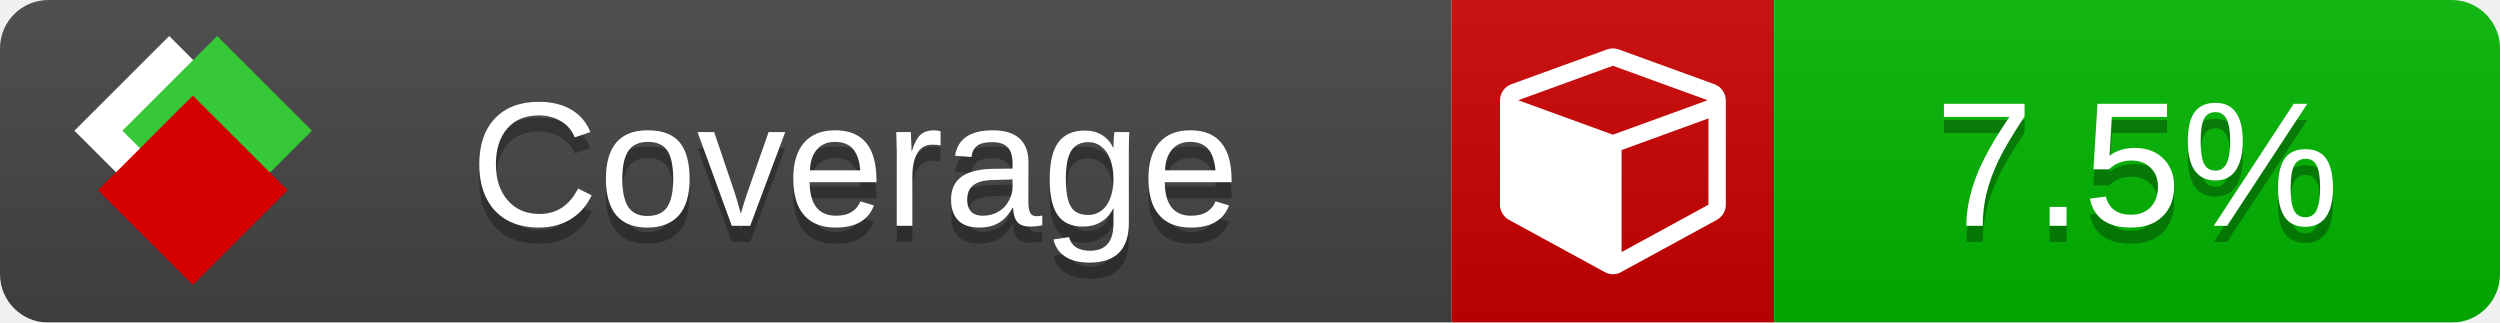
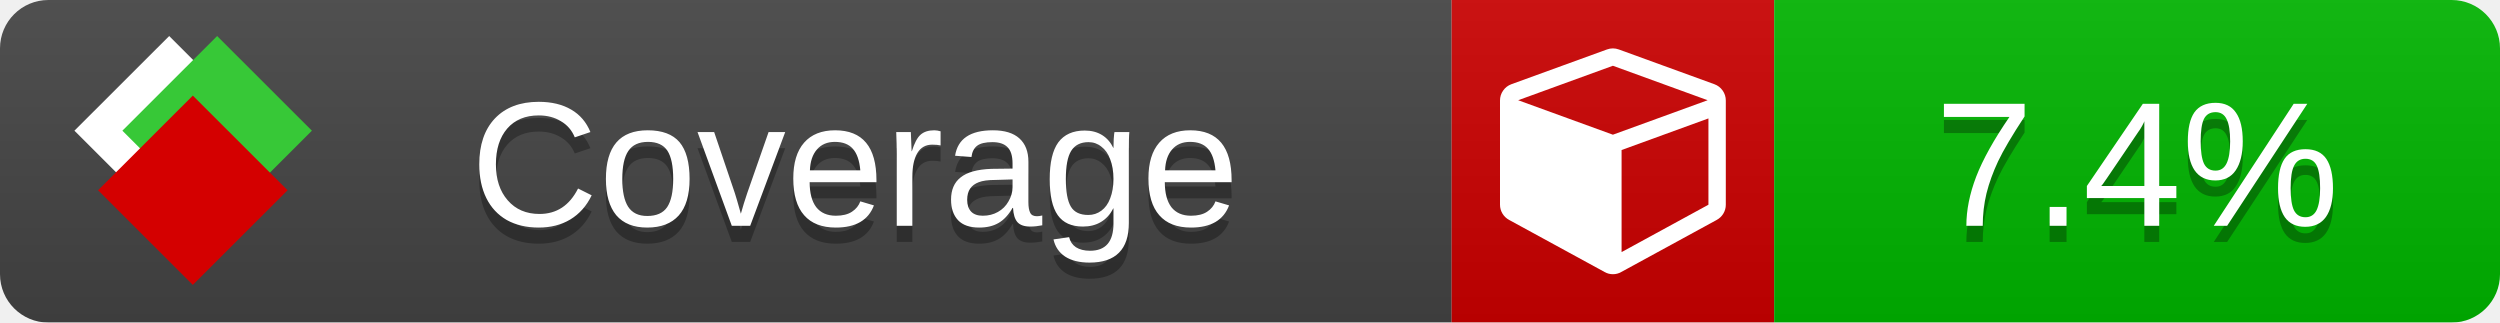
<svg xmlns="http://www.w3.org/2000/svg" xmlns:xlink="http://www.w3.org/1999/xlink" width="155" height="20">
  <style type="text/css">
          
            @keyframes fade1 {
                0% { visibility: visible; opacity: 1; }
               23% { visibility: visible; opacity: 1; }
               25% { visibility: hidden; opacity: 0; }
               48% { visibility: hidden; opacity: 0; }
               50% { visibility: hidden; opacity: 0; }
               73% { visibility: hidden; opacity: 0; }
               75% { visibility: hidden; opacity: 0; }
               98% { visibility: hidden; opacity: 0; }
              100% { visibility: visible; opacity: 1; }
            }
            @keyframes fade2 {
                0% { visibility: hidden; opacity: 0; }
               23% { visibility: hidden; opacity: 0; }
               25% { visibility: visible; opacity: 1; }
               48% { visibility: visible; opacity: 1; }
               50% { visibility: hidden; opacity: 0; }
               73% { visibility: hidden; opacity: 0; }
               75% { visibility: hidden; opacity: 0; }
               98% { visibility: hidden; opacity: 0; }
              100% { visibility: hidden; opacity: 0; }
            }
            @keyframes fade3 {
                0% { visibility: hidden; opacity: 0; }
               23% { visibility: hidden; opacity: 0; }
               25% { visibility: hidden; opacity: 0; }
               48% { visibility: hidden; opacity: 0; }
               50% { visibility: visible; opacity: 1; }
               73% { visibility: visible; opacity: 1; }
               75% { visibility: hidden; opacity: 0; }
               98% { visibility: hidden; opacity: 0; }
              100% { visibility: hidden; opacity: 0; }
            }
            @keyframes fade4 {
                0% { visibility: hidden; opacity: 0; }
               23% { visibility: hidden; opacity: 0; }
               25% { visibility: hidden; opacity: 0; }
               48% { visibility: hidden; opacity: 0; }
               50% { visibility: hidden; opacity: 0; }
               73% { visibility: hidden; opacity: 0; }
               75% { visibility: visible; opacity: 1; }
               98% { visibility: visible; opacity: 1; }
              100% { visibility: hidden; opacity: 0; }
            }
            .linecoverage {
                animation-duration: 15s;
                animation-name: fade1;
                animation-iteration-count: infinite;
            }
            .branchcoverage {
                animation-duration: 15s;
                animation-name: fade2;
                animation-iteration-count: infinite;
            }
            .methodcoverage {
                animation-duration: 15s;
                animation-name: fade3;
                animation-iteration-count: infinite;
            }
            .fullmethodcoverage {
                animation-duration: 15s;
                animation-name: fade4;
                animation-iteration-count: infinite;
            }
          
    </style>
  <defs>
    <linearGradient id="gradient" x2="0" y2="100%">
      <stop offset="0" stop-color="#bbb" stop-opacity=".1" />
      <stop offset="1" stop-opacity=".1" />
    </linearGradient>
    <linearGradient id="c">
      <stop offset="0" stop-color="#d40000" />
      <stop offset="1" stop-color="#ff2a2a" />
    </linearGradient>
    <linearGradient id="a">
      <stop offset="0" stop-color="#e0e0de" />
      <stop offset="1" stop-color="#fff" />
    </linearGradient>
    <linearGradient id="b">
      <stop offset="0" stop-color="#37c837" />
      <stop offset="1" stop-color="#217821" />
    </linearGradient>
    <linearGradient xlink:href="#a" id="e" x1="106.44" x2="69.96" y1="-11.96" y2="-46.84" gradientTransform="matrix(-.8426 -.00045 -.00045 -.8426 -94.27 -75.82)" gradientUnits="userSpaceOnUse" />
    <linearGradient xlink:href="#b" id="f" x1="56.19" x2="77.97" y1="-23.45" y2="10.62" gradientTransform="matrix(.8426 .00045 .00045 .8426 94.27 75.82)" gradientUnits="userSpaceOnUse" />
    <linearGradient xlink:href="#c" id="g" x1="79.98" x2="132.9" y1="10.79" y2="10.79" gradientTransform="matrix(.8426 .00045 .00045 .8426 94.27 75.82)" gradientUnits="userSpaceOnUse" />
    <mask id="mask">
      <rect width="155" height="20" rx="3" fill="#fff" />
    </mask>
    <g id="icon" transform="matrix(.04486 0 0 .04481 -.48 -.63)">
      <rect width="52.92" height="52.92" x="-109.72" y="-27.13" fill="url(#e)" transform="rotate(-135)" />
      <rect width="52.92" height="52.92" x="70.19" y="-39.18" fill="url(#f)" transform="rotate(45)" />
      <rect width="52.92" height="52.92" x="80.05" y="-15.74" fill="url(#g)" transform="rotate(45)" />
    </g>
  </defs>
  <g mask="url(#mask)">
    <rect x="0" y="0" width="90" height="20" fill="#444" />
    <rect x="90" y="0" width="20" height="20" fill="#c00" />
    <rect x="110" y="0" width="45" height="20" fill="#00B600" />
    <rect x="0" y="0" width="155" height="20" fill="url(#gradient)" />
  </g>
  <g>
    <path class="" fill="#fff" d="m 100.538,15.629 5.385,-2.936 v -5.351 l -5.385,1.96 z M 100,8.351 105.873,6.214 100,4.077 94.127,6.214 Z m 7,-2.12 v 6.462 q 0,0.294 -0.151,0.547 -0.151,0.252 -0.412,0.395 l -5.923,3.231 q -0.236,0.135 -0.513,0.135 -0.278,0 -0.513,-0.135 l -5.923,-3.231 Q 93.303,13.492 93.151,13.239 93,12.987 93,12.692 v -6.462 q 0,-0.337 0.194,-0.614 0.194,-0.278 0.513,-0.395 l 5.923,-2.154 q 0.185,-0.067 0.37,-0.067 0.185,0 0.37,0.067 l 5.923,2.154 q 0.32,0.118 0.513,0.395 Q 107,5.894 107,6.231 Z" />
  </g>
  <g fill="#fff" text-anchor="middle" font-family="Verdana,Arial,Geneva,sans-serif" font-size="11">
    <a xlink:href="https://github.com/danielpalme/ReportGenerator" target="_top">
      <use xlink:href="#icon" transform="translate(3,1) scale(3.5)" />
    </a>
    <text x="53" y="15" fill="#010101" fill-opacity=".3">Coverage</text>
    <text x="53" y="14" fill="#fff">Coverage</text>
-     <text class="" x="132.5" y="15" fill="#010101" fill-opacity=".3">7.5%</text>
-     <text class="" x="132.5" y="14">7.5%</text>
+     <text class="" x="132.5" y="15" fill="#010101" fill-opacity=".3">7.4%</text>
+     <text class="" x="132.5" y="14">7.4%</text>
  </g>
  <g>
    <rect class="" x="90" y="0" width="65" height="20" fill-opacity="0" />
  </g>
</svg>
